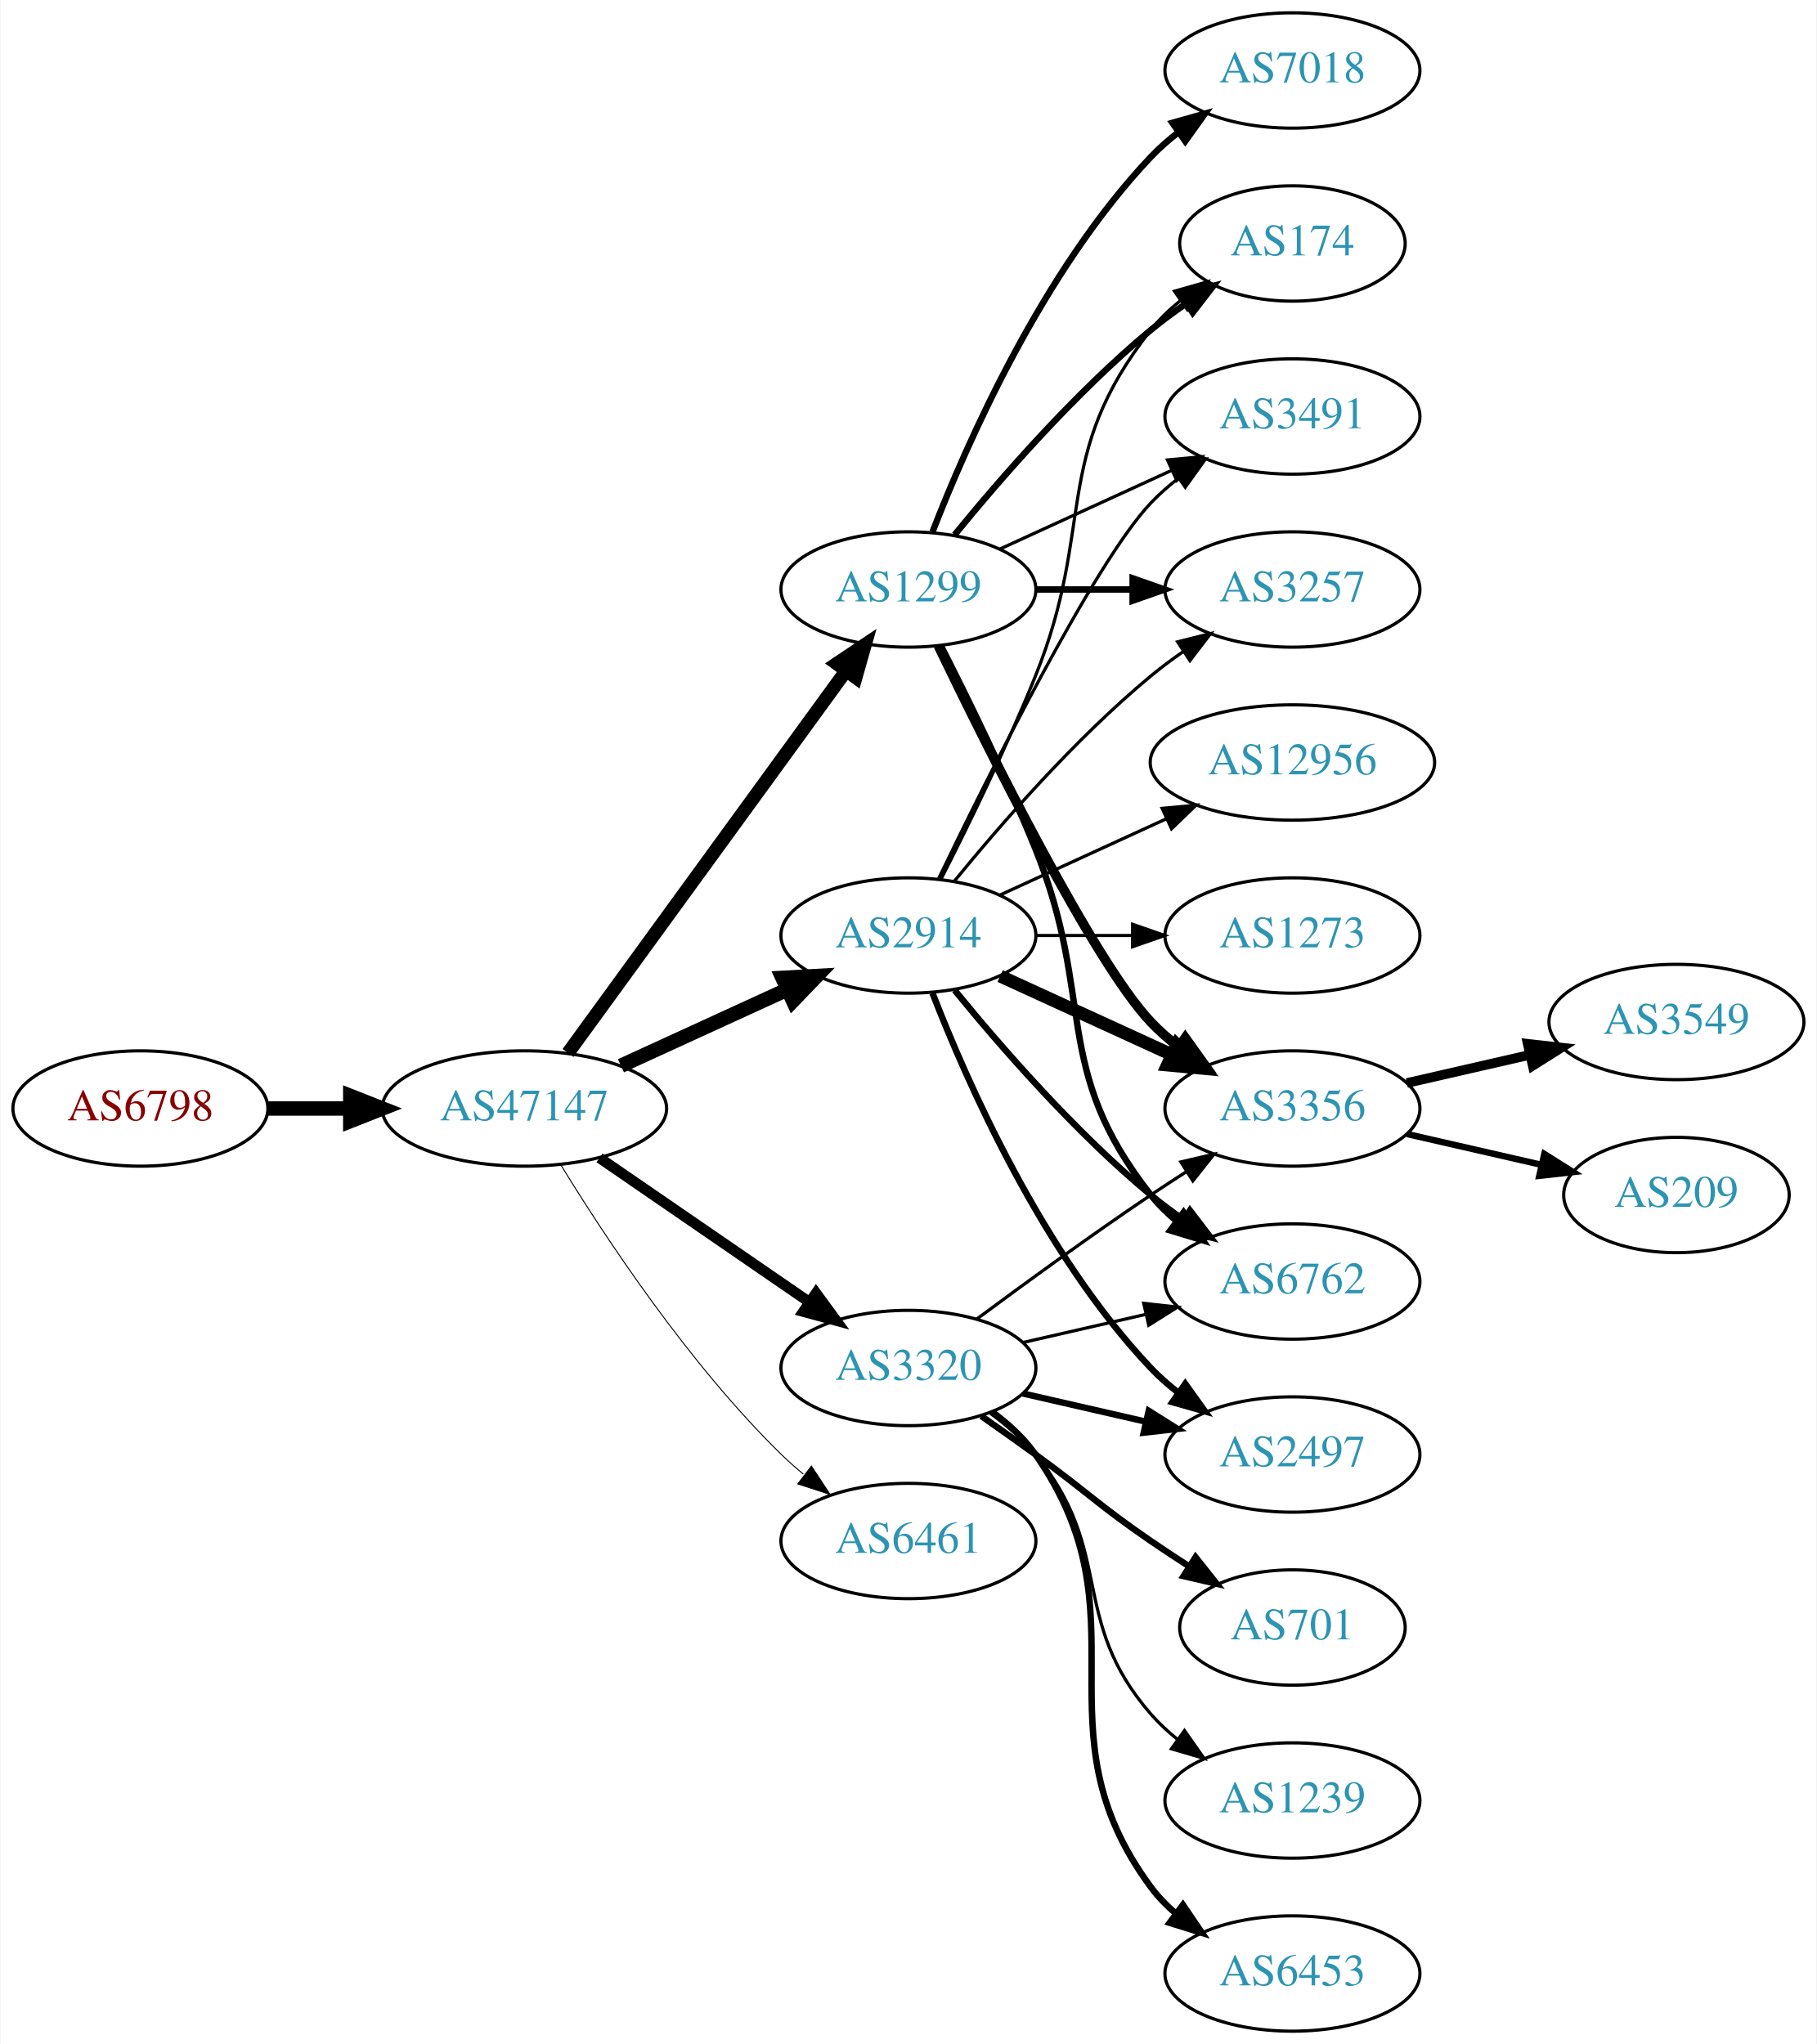
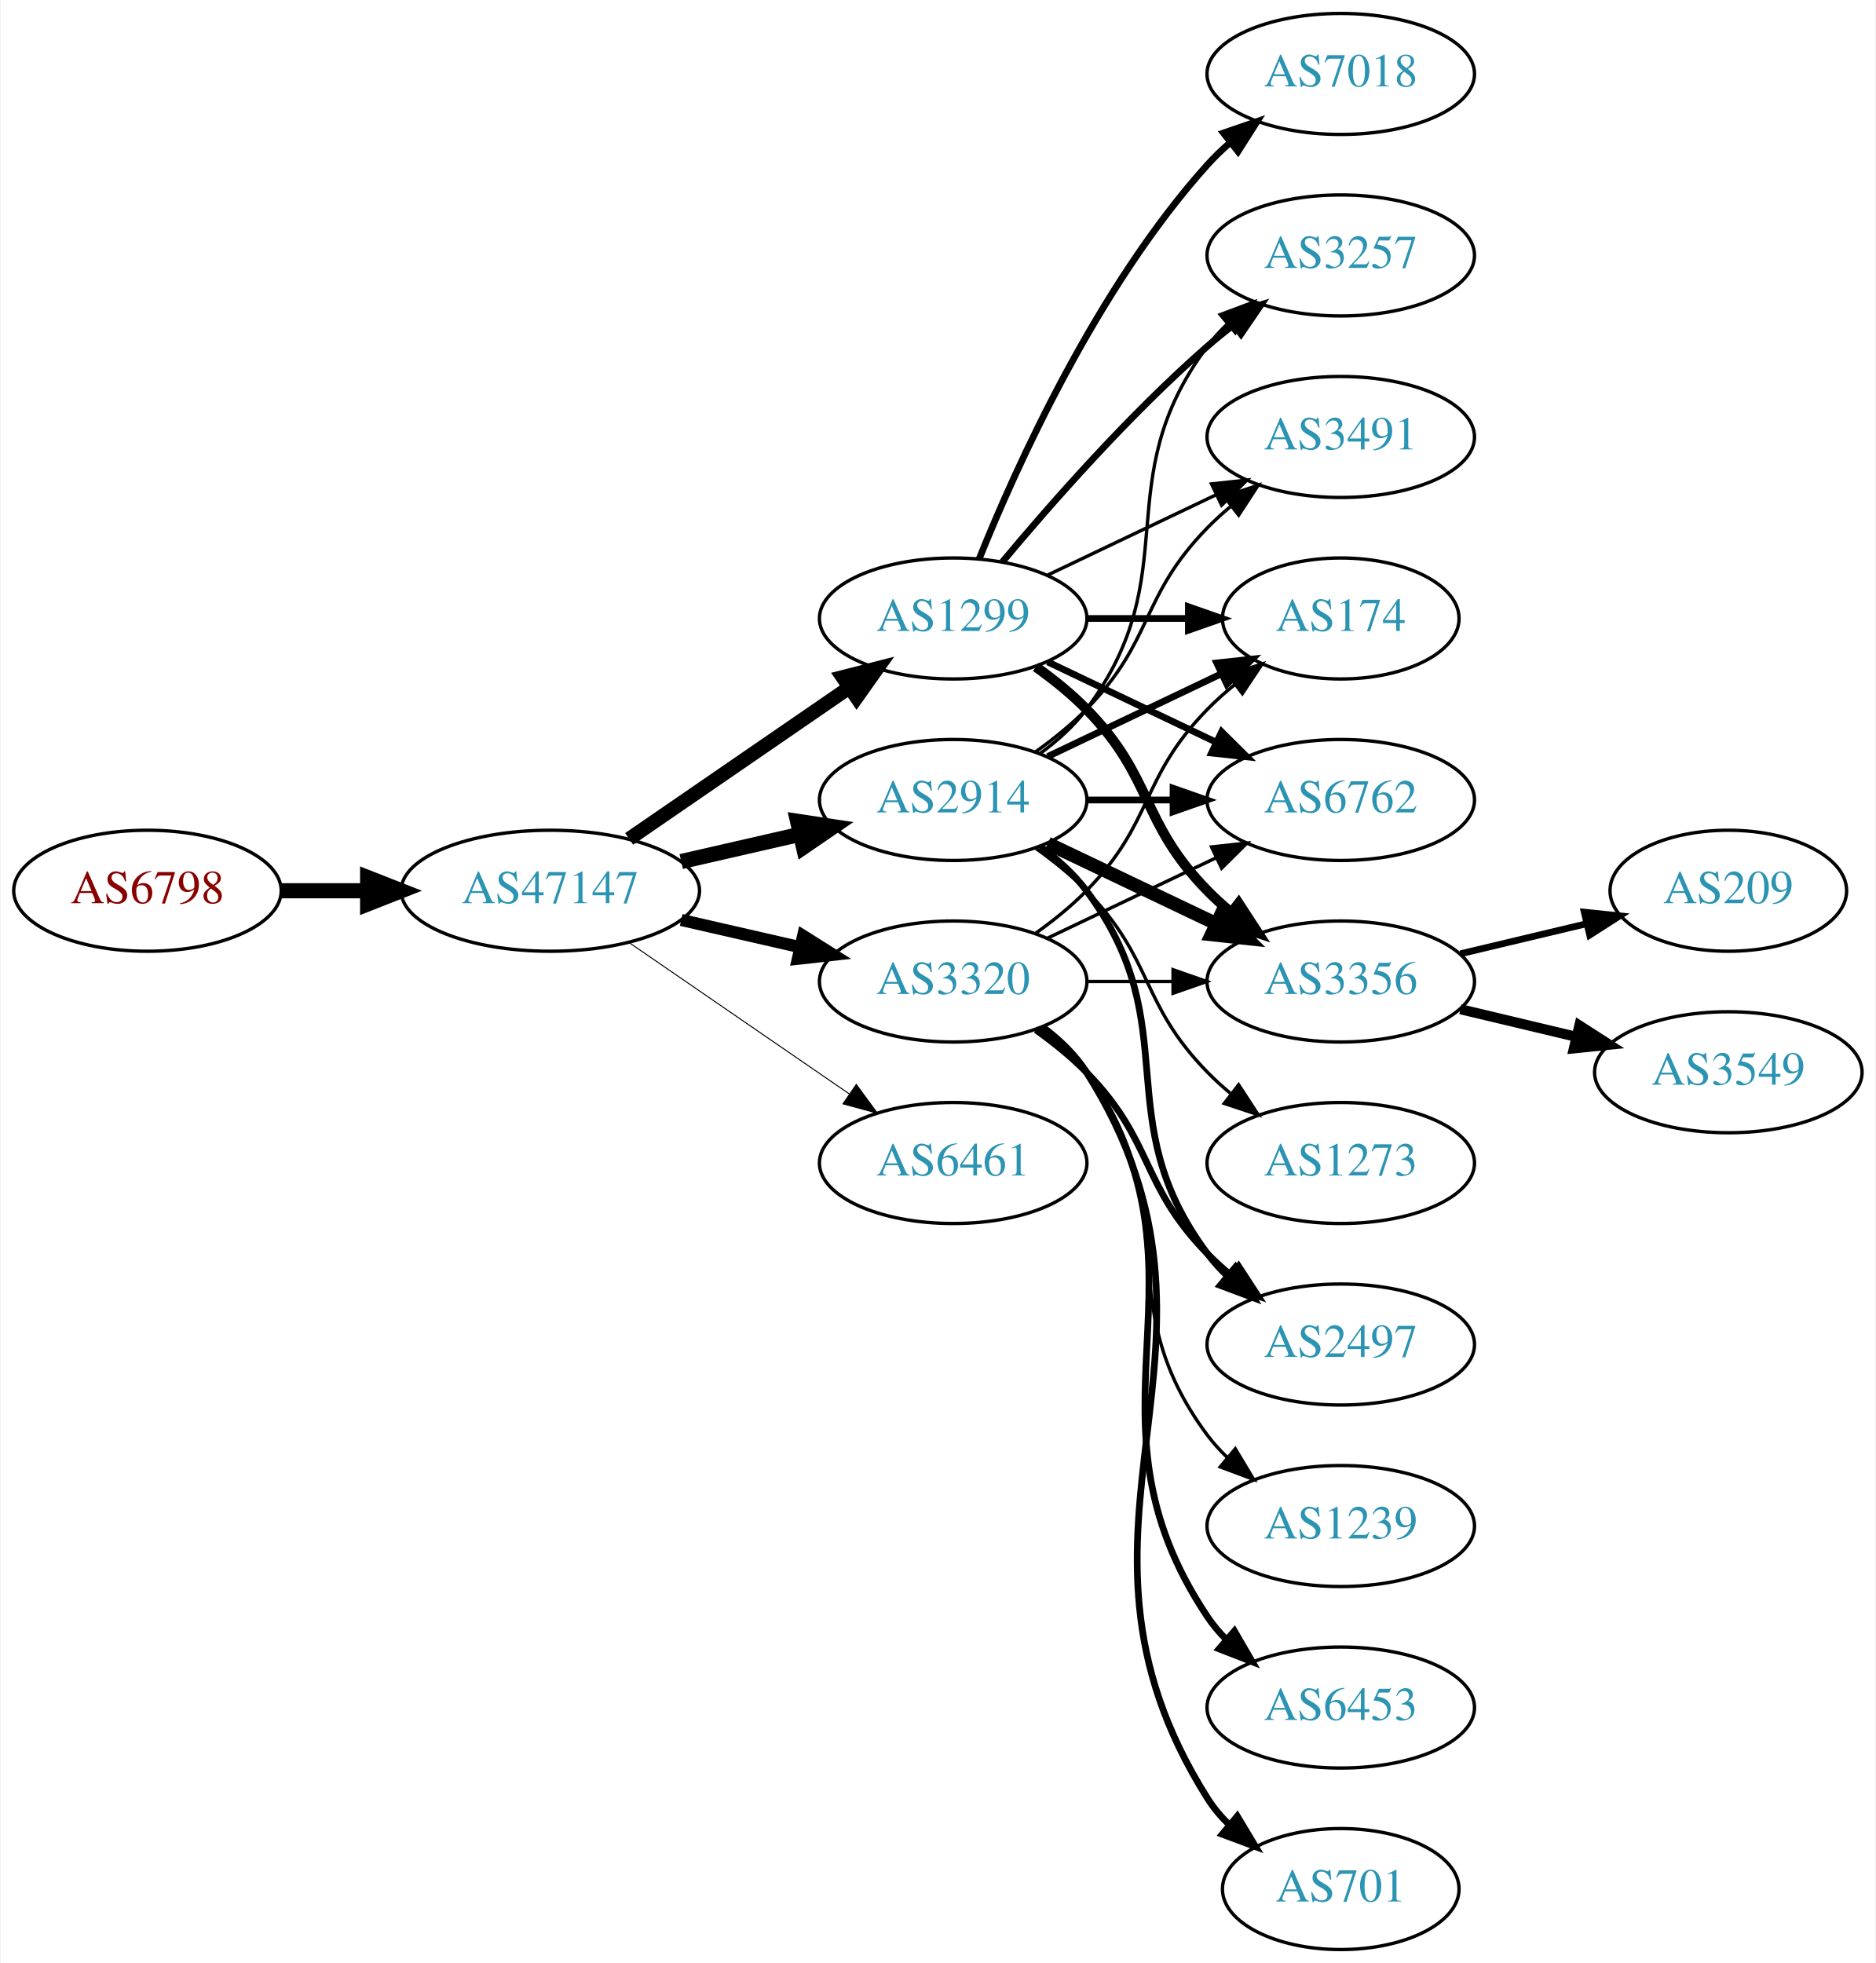
- <svg xmlns="http://www.w3.org/2000/svg" xmlns:xlink="http://www.w3.org/1999/xlink" width="567pt" height="638pt" viewBox="0.00 0.00 566.66 638.00">
-   <g id="graph0" class="graph" transform="scale(1 1) rotate(0) translate(4 634)">
-     <polygon fill="white" stroke="none" points="-4,4 -4,-634 562.663,-634 562.663,4 -4,4" />
+ <svg xmlns="http://www.w3.org/2000/svg" xmlns:xlink="http://www.w3.org/1999/xlink" width="558pt" height="584pt" viewBox="0.00 0.00 557.56 584.00">
+   <g id="graph0" class="graph" transform="scale(1 1) rotate(0) translate(4 580)">
+     <polygon fill="white" stroke="none" points="-4,4 -4,-580 553.564,-580 553.564,4 -4,4" />
    <g id="node1" class="node">
      <g id="a_node1">
        <a xlink:href="/asn/6798" xlink:title="AS6798 ~ Net4You Internet GmbH [AT]">
-           <ellipse fill="#ffffff" stroke="black" cx="39.647" cy="-288" rx="39.794" ry="18" />
-           <text text-anchor="middle" x="39.647" y="-284.3" font-family="Times,serif" font-size="14.00" fill="#880000">AS6798</text>
+           <ellipse fill="#ffffff" stroke="black" cx="39.647" cy="-315" rx="39.794" ry="18" />
+           <text text-anchor="middle" x="39.647" y="-311.3" font-family="Times,serif" font-size="14.00" fill="#880000">AS6798</text>
        </a>
      </g>
    </g>
    <g id="node2" class="node">
      <g id="a_node2">
        <a xlink:href="/asn/47147" xlink:title="AS47147 ~ ANEXIA Internetdienstleistungs GmbH [AT]">
-           <ellipse fill="#ffffff" stroke="black" cx="159.489" cy="-288" rx="44.393" ry="18" />
-           <text text-anchor="middle" x="159.489" y="-284.3" font-family="Times,serif" font-size="14.00" fill="#2c94b3">AS47147</text>
+           <ellipse fill="#ffffff" stroke="black" cx="159.489" cy="-315" rx="44.393" ry="18" />
+           <text text-anchor="middle" x="159.489" y="-311.3" font-family="Times,serif" font-size="14.00" fill="#2c94b3">AS47147</text>
        </a>
      </g>
    </g>
    <g id="edge1" class="edge">
-       <path fill="none" stroke="black" stroke-width="4.5" d="M79.559,-288C87.662,-288 96.337,-288 104.863,-288" />
-       <polygon fill="black" stroke="black" stroke-width="4.5" points="105.141,-291.938 115.141,-288 105.141,-284.063 105.141,-291.938" />
+       <path fill="none" stroke="black" stroke-width="4.5" d="M79.559,-315C87.662,-315 96.337,-315 104.863,-315" />
+       <polygon fill="black" stroke="black" stroke-width="4.5" points="105.141,-318.938 115.141,-315 105.141,-311.063 105.141,-318.938" />
    </g>
    <g id="node3" class="node">
      <g id="a_node3">
+         <a xlink:href="/asn/1299" xlink:title="AS1299 ~ Telia Carrier [EU]">
+           <ellipse fill="#ffffff" stroke="black" cx="279.332" cy="-396" rx="39.794" ry="18" />
+           <text text-anchor="middle" x="279.332" y="-392.3" font-family="Times,serif" font-size="14.00" fill="#2c94b3">AS1299</text>
+         </a>
+       </g>
+     </g>
+     <g id="edge2" class="edge">
+       <path fill="none" stroke="black" stroke-width="4.2" d="M182.932,-330.426C201.513,-343.198 228.074,-361.455 248.453,-375.463" />
+       <polygon fill="black" stroke="black" stroke-width="4.2" points="246.445,-378.542 256.768,-381.178 250.609,-372.485 246.445,-378.542" />
+     </g>
+     <g id="node4" class="node">
+       <g id="a_node4">
        <a xlink:href="/asn/2914" xlink:title="AS2914 ~ NTT America, Inc. [US]">
          <ellipse fill="#ffffff" stroke="black" cx="279.332" cy="-342" rx="39.794" ry="18" />
          <text text-anchor="middle" x="279.332" y="-338.3" font-family="Times,serif" font-size="14.00" fill="#2c94b3">AS2914</text>
        </a>
      </g>
    </g>
-     <g id="edge2" class="edge">
-       <path fill="none" stroke="black" stroke-width="4.5" d="M189.619,-301.348C205.23,-308.502 224.628,-317.391 241.3,-325.03" />
-       <polygon fill="black" stroke="black" stroke-width="4.5" points="240.02,-328.775 250.752,-329.362 243.301,-321.616 240.02,-328.775" />
-     </g>
-     <g id="node4" class="node">
-       <g id="a_node4">
-         <a xlink:href="/asn/1299" xlink:title="AS1299 ~ Telia Carrier [EU]">
-           <ellipse fill="#ffffff" stroke="black" cx="279.332" cy="-450" rx="39.794" ry="18" />
-           <text text-anchor="middle" x="279.332" y="-446.3" font-family="Times,serif" font-size="14.00" fill="#2c94b3">AS1299</text>
-         </a>
-       </g>
-     </g>
    <g id="edge3" class="edge">
-       <path fill="none" stroke="black" stroke-width="4.2" d="M173.1,-305.337C193.921,-333.96 235.583,-391.233 259.772,-424.486" />
-       <polygon fill="black" stroke="black" stroke-width="4.2" points="256.957,-426.863 265.811,-432.788 262.9,-422.539 256.957,-426.863" />
+       <path fill="none" stroke="black" stroke-width="4.5" d="M198.424,-323.692C209.664,-326.267 222.077,-329.111 233.7,-331.774" />
+       <polygon fill="black" stroke="black" stroke-width="4.5" points="233.035,-335.661 243.662,-334.057 234.794,-327.985 233.035,-335.661" />
    </g>
    <g id="node5" class="node">
      <g id="a_node5">
-         <a xlink:href="/asn/6461" xlink:title="AS6461 ~ Zayo Bandwidth [US]">
-           <ellipse fill="#ffffff" stroke="black" cx="279.332" cy="-153" rx="39.794" ry="18" />
-           <text text-anchor="middle" x="279.332" y="-149.3" font-family="Times,serif" font-size="14.00" fill="#2c94b3">AS6461</text>
+         <a xlink:href="/asn/3320" xlink:title="AS3320 ~ DTAG [DE]">
+           <ellipse fill="#ffffff" stroke="black" cx="279.332" cy="-288" rx="39.794" ry="18" />
+           <text text-anchor="middle" x="279.332" y="-284.3" font-family="Times,serif" font-size="14.00" fill="#2c94b3">AS3320</text>
        </a>
      </g>
    </g>
    <g id="edge4" class="edge">
-       <path fill="none" stroke="black" stroke-width="0.3" d="M170.755,-270.56C184.563,-248.009 210.752,-208.278 239.685,-180 241.825,-177.908 244.142,-175.863 246.542,-173.894" />
-       <polygon fill="black" stroke="black" stroke-width="0.3" points="249.053,-176.382 254.884,-167.536 244.809,-170.815 249.053,-176.382" />
+       <path fill="none" stroke="black" stroke-width="3.6" d="M198.424,-306.308C209.664,-303.733 222.077,-300.889 233.7,-298.226" />
+       <polygon fill="black" stroke="black" stroke-width="3.6" points="234.696,-301.588 243.662,-295.943 233.133,-294.765 234.696,-301.588" />
    </g>
    <g id="node6" class="node">
      <g id="a_node6">
-         <a xlink:href="/asn/3320" xlink:title="AS3320 ~ DTAG [DE]">
-           <ellipse fill="#ffffff" stroke="black" cx="279.332" cy="-207" rx="39.794" ry="18" />
-           <text text-anchor="middle" x="279.332" y="-203.3" font-family="Times,serif" font-size="14.00" fill="#2c94b3">AS3320</text>
+         <a xlink:href="/asn/6461" xlink:title="AS6461 ~ Zayo Bandwidth [US]">
+           <ellipse fill="#ffffff" stroke="black" cx="279.332" cy="-234" rx="39.794" ry="18" />
+           <text text-anchor="middle" x="279.332" y="-230.3" font-family="Times,serif" font-size="14.00" fill="#2c94b3">AS6461</text>
        </a>
      </g>
    </g>
    <g id="edge5" class="edge">
-       <path fill="none" stroke="black" stroke-width="3.3" d="M182.932,-272.574C201.513,-259.802 228.074,-241.545 248.453,-227.537" />
-       <polygon fill="black" stroke="black" stroke-width="3.3" points="250.509,-230.371 256.768,-221.822 246.544,-224.602 250.509,-230.371" />
+       <path fill="none" stroke="black" stroke-width="0.3" d="M182.932,-299.574C201.513,-286.802 228.074,-268.545 248.453,-254.537" />
+       <polygon fill="black" stroke="black" stroke-width="0.3" points="250.509,-257.371 256.768,-248.822 246.544,-251.602 250.509,-257.371" />
    </g>
    <g id="node7" class="node">
      <g id="a_node7">
-         <a xlink:href="/asn/2497" xlink:title="AS2497 ~ Internet Initiative Japan Inc. [JP]">
-           <ellipse fill="#ffffff" stroke="black" cx="399.174" cy="-180" rx="39.794" ry="18" />
-           <text text-anchor="middle" x="399.174" y="-176.3" font-family="Times,serif" font-size="14.00" fill="#2c94b3">AS2497</text>
+         <a xlink:href="/asn/7018" xlink:title="AS7018 ~ AT&amp;T Services, Inc. [US]">
+           <ellipse fill="#ffffff" stroke="black" cx="394.625" cy="-558" rx="39.794" ry="18" />
+           <text text-anchor="middle" x="394.625" y="-554.3" font-family="Times,serif" font-size="14.00" fill="#2c94b3">AS7018</text>
        </a>
      </g>
    </g>
    <g id="edge6" class="edge">
-       <path fill="none" stroke="black" stroke-width="2" d="M286.855,-324.006C297.605,-296.272 321.262,-242.571 354.978,-207 357.564,-204.272 360.481,-201.706 363.55,-199.323" />
-       <polygon fill="black" stroke="black" stroke-width="2" points="365.728,-202.07 371.898,-193.457 361.704,-196.342 365.728,-202.07" />
+       <path fill="none" stroke="black" stroke-width="2" d="M287.079,-413.787C298.13,-441.243 322.184,-494.578 354.978,-531 356.98,-533.224 359.199,-535.363 361.532,-537.397" />
+       <polygon fill="black" stroke="black" stroke-width="2" points="359.73,-540.433 369.751,-543.873 364.062,-534.935 359.73,-540.433" />
    </g>
    <g id="node8" class="node">
      <g id="a_node8">
-         <a xlink:href="/asn/3356" xlink:title="AS3356 ~ Level 3 Parent, LLC [US]">
-           <ellipse fill="#ffffff" stroke="black" cx="399.174" cy="-288" rx="39.794" ry="18" />
-           <text text-anchor="middle" x="399.174" y="-284.3" font-family="Times,serif" font-size="14.00" fill="#2c94b3">AS3356</text>
+         <a xlink:href="/asn/174" xlink:title="AS174 ~ Cogent Communications [US]">
+           <ellipse fill="#ffffff" stroke="black" cx="394.625" cy="-396" rx="35.194" ry="18" />
+           <text text-anchor="middle" x="394.625" y="-392.3" font-family="Times,serif" font-size="14.00" fill="#2c94b3">AS174</text>
        </a>
      </g>
    </g>
    <g id="edge7" class="edge">
-       <path fill="none" stroke="black" stroke-width="4" d="M307.96,-329.339C323.917,-322.027 344.188,-312.739 361.471,-304.819" />
-       <polygon fill="black" stroke="black" stroke-width="4" points="363.085,-307.929 370.718,-300.581 360.169,-301.565 363.085,-307.929" />
+       <path fill="none" stroke="black" stroke-width="2" d="M319.004,-396C328.709,-396 339.2,-396 349.163,-396" />
+       <polygon fill="black" stroke="black" stroke-width="2" points="349.299,-399.5 359.299,-396 349.299,-392.5 349.299,-399.5" />
    </g>
    <g id="node9" class="node">
      <g id="a_node9">
-         <a xlink:href="/asn/174" xlink:title="AS174 ~ Cogent Communications [US]">
-           <ellipse fill="#ffffff" stroke="black" cx="399.174" cy="-558" rx="35.194" ry="18" />
-           <text text-anchor="middle" x="399.174" y="-554.3" font-family="Times,serif" font-size="14.00" fill="#2c94b3">AS174</text>
+         <a xlink:href="/asn/6762" xlink:title="AS6762 ~ TELECOM ITALIA SPARKLE S.p.A. [IT]">
+           <ellipse fill="#ffffff" stroke="black" cx="394.625" cy="-342" rx="39.794" ry="18" />
+           <text text-anchor="middle" x="394.625" y="-338.3" font-family="Times,serif" font-size="14.00" fill="#2c94b3">AS6762</text>
        </a>
      </g>
    </g>
    <g id="edge8" class="edge">
-       <path fill="none" stroke="black" d="M289.412,-359.417C297.681,-375.634 309.942,-400.603 318.978,-423 337.908,-469.922 323.679,-491.246 354.978,-531 357.625,-534.361 360.813,-537.417 364.245,-540.161" />
-       <polygon fill="black" stroke="black" points="362.358,-543.113 372.552,-546 366.383,-537.386 362.358,-543.113" />
+       <path fill="none" stroke="black" stroke-width="2" d="M307.468,-383.066C322.462,-375.919 341.283,-366.948 357.506,-359.215" />
+       <polygon fill="black" stroke="black" stroke-width="2" points="359.188,-362.291 366.71,-354.829 356.177,-355.972 359.188,-362.291" />
    </g>
    <g id="node10" class="node">
      <g id="a_node10">
-         <a xlink:href="/asn/6762" xlink:title="AS6762 ~ TELECOM ITALIA SPARKLE S.p.A. [IT]">
-           <ellipse fill="#ffffff" stroke="black" cx="399.174" cy="-234" rx="39.794" ry="18" />
-           <text text-anchor="middle" x="399.174" y="-230.3" font-family="Times,serif" font-size="14.00" fill="#2c94b3">AS6762</text>
+         <a xlink:href="/asn/3356" xlink:title="AS3356 ~ Level 3 Parent, LLC [US]">
+           <ellipse fill="#ffffff" stroke="black" cx="394.625" cy="-288" rx="39.794" ry="18" />
+           <text text-anchor="middle" x="394.625" y="-284.3" font-family="Times,serif" font-size="14.00" fill="#2c94b3">AS3356</text>
        </a>
      </g>
    </g>
    <g id="edge9" class="edge">
-       <path fill="none" stroke="black" stroke-width="2" d="M293.751,-324.935C307.865,-307.625 331.28,-280.655 354.978,-261 358.194,-258.332 361.695,-255.73 365.265,-253.259" />
-       <polygon fill="black" stroke="black" stroke-width="2" points="367.189,-256.183 373.622,-247.764 363.343,-250.334 367.189,-256.183" />
+       <path fill="none" stroke="black" stroke-width="3" d="M303.926,-381.611C309.182,-377.852 314.513,-373.563 318.978,-369 339.151,-348.383 334.806,-335.617 354.978,-315 357.071,-312.861 359.354,-310.782 361.731,-308.79" />
+       <polygon fill="black" stroke="black" stroke-width="3" points="364.249,-311.268 370.031,-302.389 359.974,-305.725 364.249,-311.268" />
    </g>
    <g id="node11" class="node">
      <g id="a_node11">
-         <a xlink:href="/asn/3491" xlink:title="AS3491 ~ PCCW Global, Inc. [US]">
-           <ellipse fill="#ffffff" stroke="black" cx="399.174" cy="-504" rx="39.794" ry="18" />
-           <text text-anchor="middle" x="399.174" y="-500.3" font-family="Times,serif" font-size="14.00" fill="#2c94b3">AS3491</text>
+         <a xlink:href="/asn/3257" xlink:title="AS3257 ~ GTT [DE]">
+           <ellipse fill="#ffffff" stroke="black" cx="394.625" cy="-504" rx="39.794" ry="18" />
+           <text text-anchor="middle" x="394.625" y="-500.3" font-family="Times,serif" font-size="14.00" fill="#2c94b3">AS3257</text>
        </a>
      </g>
    </g>
    <g id="edge10" class="edge">
-       <path fill="none" stroke="black" d="M288.679,-359.595C304.146,-391.732 337.291,-458.34 354.978,-477 357.564,-479.728 360.481,-482.294 363.55,-484.677" />
-       <polygon fill="black" stroke="black" points="361.704,-487.658 371.898,-490.543 365.728,-481.93 361.704,-487.658" />
+       <path fill="none" stroke="black" stroke-width="2" d="M293.962,-412.817C308.244,-429.929 331.791,-456.745 354.978,-477 357.444,-479.154 360.082,-481.294 362.78,-483.372" />
+       <polygon fill="black" stroke="black" stroke-width="2" points="360.805,-486.264 370.934,-489.37 364.953,-480.625 360.805,-486.264" />
    </g>
    <g id="node12" class="node">
      <g id="a_node12">
-         <a xlink:href="/asn/12956" xlink:title="AS12956 ~ TELXIUS [ES]">
-           <ellipse fill="#ffffff" stroke="black" cx="399.174" cy="-396" rx="44.393" ry="18" />
-           <text text-anchor="middle" x="399.174" y="-392.3" font-family="Times,serif" font-size="14.00" fill="#2c94b3">AS12956</text>
+         <a xlink:href="/asn/3491" xlink:title="AS3491 ~ PCCW Global, Inc. [US]">
+           <ellipse fill="#ffffff" stroke="black" cx="394.625" cy="-450" rx="39.794" ry="18" />
+           <text text-anchor="middle" x="394.625" y="-446.3" font-family="Times,serif" font-size="14.00" fill="#2c94b3">AS3491</text>
        </a>
      </g>
    </g>
    <g id="edge11" class="edge">
-       <path fill="none" stroke="black" d="M307.96,-354.661C323.458,-361.762 343.025,-370.728 359.971,-378.494" />
-       <polygon fill="black" stroke="black" points="358.525,-381.681 369.074,-382.665 361.441,-375.317 358.525,-381.681" />
+       <path fill="none" stroke="black" d="M307.468,-408.934C322.462,-416.081 341.283,-425.052 357.506,-432.785" />
+       <polygon fill="black" stroke="black" points="356.177,-436.028 366.71,-437.171 359.188,-429.709 356.177,-436.028" />
+     </g>
+     <g id="edge12" class="edge">
+       <path fill="none" stroke="black" stroke-width="2" d="M307.468,-354.934C322.9,-362.29 342.385,-371.577 358.92,-379.459" />
+       <polygon fill="black" stroke="black" stroke-width="2" points="357.729,-382.768 368.262,-383.911 360.741,-376.449 357.729,-382.768" />
+     </g>
+     <g id="edge16" class="edge">
+       <path fill="none" stroke="black" stroke-width="2" d="M319.004,-342C327.207,-342 335.971,-342 344.503,-342" />
+       <polygon fill="black" stroke="black" stroke-width="2" points="344.742,-345.5 354.742,-342 344.742,-338.5 344.742,-345.5" />
+     </g>
+     <g id="edge15" class="edge">
+       <path fill="none" stroke="black" stroke-width="4" d="M307.468,-329.066C322.462,-321.919 341.283,-312.948 357.506,-305.215" />
+       <polygon fill="black" stroke="black" stroke-width="4" points="359.188,-308.291 366.71,-300.829 356.177,-301.972 359.188,-308.291" />
+     </g>
+     <g id="edge18" class="edge">
+       <path fill="none" stroke="black" d="M305.262,-355.882C310.338,-359.611 315.256,-364.016 318.978,-369 349.249,-409.542 324.707,-436.458 354.978,-477 356.723,-479.336 358.73,-481.545 360.893,-483.617" />
+       <polygon fill="black" stroke="black" points="358.771,-486.405 368.694,-490.118 363.253,-481.027 358.771,-486.405" />
+     </g>
+     <g id="edge14" class="edge">
+       <path fill="none" stroke="black" d="M303.926,-356.389C309.182,-360.148 314.513,-364.437 318.978,-369 339.151,-389.617 334.806,-402.383 354.978,-423 357.071,-425.139 359.354,-427.218 361.731,-429.21" />
+       <polygon fill="black" stroke="black" points="359.974,-432.275 370.031,-435.611 364.249,-426.732 359.974,-432.275" />
    </g>
    <g id="node13" class="node">
      <g id="a_node13">
-         <a xlink:href="/asn/1273" xlink:title="AS1273 ~ Vodafone Group PLC [EU]">
-           <ellipse fill="#ffffff" stroke="black" cx="399.174" cy="-342" rx="39.794" ry="18" />
-           <text text-anchor="middle" x="399.174" y="-338.3" font-family="Times,serif" font-size="14.00" fill="#2c94b3">AS1273</text>
-         </a>
-       </g>
-     </g>
-     <g id="edge12" class="edge">
-       <path fill="none" stroke="black" d="M319.244,-342C328.798,-342 339.147,-342 349.11,-342" />
-       <polygon fill="black" stroke="black" points="349.302,-345.5 359.302,-342 349.302,-338.5 349.302,-345.5" />
+         <a xlink:href="/asn/2497" xlink:title="AS2497 ~ Internet Initiative Japan Inc. [JP]">
+           <ellipse fill="#ffffff" stroke="black" cx="394.625" cy="-180" rx="39.794" ry="18" />
+           <text text-anchor="middle" x="394.625" y="-176.3" font-family="Times,serif" font-size="14.00" fill="#2c94b3">AS2497</text>
+         </a>
+       </g>
+     </g>
+     <g id="edge13" class="edge">
+       <path fill="none" stroke="black" stroke-width="2" d="M305.262,-328.118C310.338,-324.389 315.256,-319.984 318.978,-315 349.249,-274.458 324.707,-247.542 354.978,-207 356.723,-204.664 358.73,-202.455 360.893,-200.383" />
+       <polygon fill="black" stroke="black" stroke-width="2" points="363.253,-202.973 368.694,-193.882 358.771,-197.595 363.253,-202.973" />
    </g>
    <g id="node14" class="node">
      <g id="a_node14">
-         <a xlink:href="/asn/3257" xlink:title="AS3257 ~ GTT [DE]">
-           <ellipse fill="#ffffff" stroke="black" cx="399.174" cy="-450" rx="39.794" ry="18" />
-           <text text-anchor="middle" x="399.174" y="-446.3" font-family="Times,serif" font-size="14.00" fill="#2c94b3">AS3257</text>
-         </a>
-       </g>
-     </g>
-     <g id="edge13" class="edge">
-       <path fill="none" stroke="black" d="M293.751,-359.065C307.865,-376.375 331.28,-403.345 354.978,-423 358.194,-425.668 361.695,-428.27 365.265,-430.741" />
-       <polygon fill="black" stroke="black" points="363.343,-433.666 373.622,-436.236 367.189,-427.817 363.343,-433.666" />
-     </g>
-     <g id="edge14" class="edge">
-       <path fill="none" stroke="black" stroke-width="3" d="M288.679,-432.405C304.146,-400.268 337.291,-333.66 354.978,-315 357.564,-312.272 360.481,-309.706 363.55,-307.323" />
-       <polygon fill="black" stroke="black" stroke-width="3" points="365.728,-310.07 371.898,-301.457 361.704,-304.342 365.728,-310.07" />
+         <a xlink:href="/asn/1273" xlink:title="AS1273 ~ Vodafone Group PLC [EU]">
+           <ellipse fill="#ffffff" stroke="black" cx="394.625" cy="-234" rx="39.794" ry="18" />
+           <text text-anchor="middle" x="394.625" y="-230.3" font-family="Times,serif" font-size="14.00" fill="#2c94b3">AS1273</text>
+         </a>
+       </g>
    </g>
    <g id="edge17" class="edge">
-       <path fill="none" stroke="black" stroke-width="2" d="M293.751,-467.065C307.865,-484.375 331.28,-511.345 354.978,-531 358.441,-533.872 362.234,-536.669 366.088,-539.308" />
-       <polygon fill="black" stroke="black" stroke-width="2" points="364.231,-542.275 374.521,-544.797 368.05,-536.408 364.231,-542.275" />
-     </g>
-     <g id="edge18" class="edge">
-       <path fill="none" stroke="black" stroke-width="2" d="M289.412,-432.583C297.681,-416.366 309.942,-391.397 318.978,-369 337.908,-322.078 323.679,-300.754 354.978,-261 357.303,-258.047 360.047,-255.33 363.006,-252.853" />
-       <polygon fill="black" stroke="black" stroke-width="2" points="365.199,-255.585 371.203,-246.855 361.065,-249.936 365.199,-255.585" />
-     </g>
-     <g id="edge19" class="edge">
-       <path fill="none" stroke="black" d="M307.96,-462.661C323.917,-469.973 344.188,-479.261 361.471,-487.181" />
-       <polygon fill="black" stroke="black" points="360.169,-490.435 370.718,-491.419 363.085,-484.071 360.169,-490.435" />
-     </g>
-     <g id="edge15" class="edge">
-       <path fill="none" stroke="black" stroke-width="2" d="M319.244,-450C328.798,-450 339.147,-450 349.11,-450" />
-       <polygon fill="black" stroke="black" stroke-width="2" points="349.302,-453.5 359.302,-450 349.302,-446.5 349.302,-453.5" />
+       <path fill="none" stroke="black" d="M303.926,-327.611C309.182,-323.852 314.513,-319.563 318.978,-315 339.151,-294.383 334.806,-281.617 354.978,-261 357.071,-258.861 359.354,-256.782 361.731,-254.79" />
+       <polygon fill="black" stroke="black" points="364.249,-257.268 370.031,-248.389 359.974,-251.725 364.249,-257.268" />
+     </g>
+     <g id="edge23" class="edge">
+       <path fill="none" stroke="black" d="M303.926,-302.389C309.182,-306.148 314.513,-310.437 318.978,-315 339.151,-335.617 334.806,-348.383 354.978,-369 357.457,-371.534 360.204,-373.983 363.056,-376.304" />
+       <polygon fill="black" stroke="black" points="361.148,-379.248 371.242,-382.468 365.359,-373.657 361.148,-379.248" />
+     </g>
+     <g id="edge24" class="edge">
+       <path fill="none" stroke="black" d="M307.468,-300.934C322.462,-308.081 341.283,-317.052 357.506,-324.785" />
+       <polygon fill="black" stroke="black" points="356.177,-328.028 366.71,-329.171 359.188,-321.709 356.177,-328.028" />
+     </g>
+     <g id="edge25" class="edge">
+       <path fill="none" stroke="black" d="M319.004,-288C327.207,-288 335.971,-288 344.503,-288" />
+       <polygon fill="black" stroke="black" points="344.742,-291.5 354.742,-288 344.742,-284.5 344.742,-291.5" />
+     </g>
+     <g id="edge22" class="edge">
+       <path fill="none" stroke="black" stroke-width="2" d="M303.926,-273.611C309.182,-269.852 314.513,-265.563 318.978,-261 339.151,-240.383 334.806,-227.617 354.978,-207 357.071,-204.861 359.354,-202.782 361.731,-200.79" />
+       <polygon fill="black" stroke="black" stroke-width="2" points="364.249,-203.268 370.031,-194.389 359.974,-197.725 364.249,-203.268" />
    </g>
    <g id="node15" class="node">
      <g id="a_node15">
-         <a xlink:href="/asn/7018" xlink:title="AS7018 ~ AT&amp;T Services, Inc. [US]">
-           <ellipse fill="#ffffff" stroke="black" cx="399.174" cy="-612" rx="39.794" ry="18" />
-           <text text-anchor="middle" x="399.174" y="-608.3" font-family="Times,serif" font-size="14.00" fill="#2c94b3">AS7018</text>
-         </a>
-       </g>
-     </g>
-     <g id="edge16" class="edge">
-       <path fill="none" stroke="black" stroke-width="2" d="M286.855,-467.994C297.605,-495.728 321.262,-549.429 354.978,-585 357.564,-587.728 360.481,-590.294 363.55,-592.677" />
-       <polygon fill="black" stroke="black" stroke-width="2" points="361.704,-595.658 371.898,-598.543 365.728,-589.93 361.704,-595.658" />
-     </g>
-     <g id="edge22" class="edge">
-       <path fill="none" stroke="black" stroke-width="2" d="M315.051,-199.045C327.051,-196.296 340.672,-193.175 353.364,-190.267" />
-       <polygon fill="black" stroke="black" stroke-width="2" points="354.33,-193.636 363.296,-187.991 352.767,-186.813 354.33,-193.636" />
-     </g>
-     <g id="edge26" class="edge">
-       <path fill="none" stroke="black" d="M300.662,-222.277C315.524,-233.304 336.269,-248.407 354.978,-261 358.527,-263.389 362.277,-265.839 366.026,-268.242" />
-       <polygon fill="black" stroke="black" points="364.352,-271.325 374.674,-273.712 368.094,-265.409 364.352,-271.325" />
-     </g>
-     <g id="edge27" class="edge">
-       <path fill="none" stroke="black" d="M315.051,-214.955C327.051,-217.704 340.672,-220.825 353.364,-223.733" />
-       <polygon fill="black" stroke="black" points="352.767,-227.187 363.296,-226.009 354.33,-220.364 352.767,-227.187" />
+         <a xlink:href="/asn/701" xlink:title="AS701 ~ UUNET [US]">
+           <ellipse fill="#ffffff" stroke="black" cx="394.625" cy="-18" rx="35.194" ry="18" />
+           <text text-anchor="middle" x="394.625" y="-14.3" font-family="Times,serif" font-size="14.00" fill="#2c94b3">AS701</text>
+         </a>
+       </g>
+     </g>
+     <g id="edge19" class="edge">
+       <path fill="none" stroke="black" stroke-width="2" d="M305.858,-274.528C310.903,-270.777 315.658,-266.26 318.978,-261 370.928,-178.7 303.028,-127.3 354.978,-45 356.769,-42.162 358.978,-39.541 361.425,-37.14" />
+       <polygon fill="black" stroke="black" stroke-width="2" points="363.843,-39.681 369.298,-30.598 359.37,-34.297 363.843,-39.681" />
+     </g>
+     <g id="node16" class="node">
+       <g id="a_node16">
+         <a xlink:href="/asn/1239" xlink:title="AS1239 ~ Sprint [US]">
+           <ellipse fill="#ffffff" stroke="black" cx="394.625" cy="-126" rx="39.794" ry="18" />
+           <text text-anchor="middle" x="394.625" y="-122.3" font-family="Times,serif" font-size="14.00" fill="#2c94b3">AS1239</text>
+         </a>
+       </g>
+     </g>
+     <g id="edge20" class="edge">
+       <path fill="none" stroke="black" d="M305.262,-274.118C310.338,-270.389 315.256,-265.984 318.978,-261 349.249,-220.458 324.707,-193.542 354.978,-153 356.723,-150.664 358.73,-148.455 360.893,-146.383" />
+       <polygon fill="black" stroke="black" points="363.253,-148.973 368.694,-139.882 358.771,-143.595 363.253,-148.973" />
+     </g>
+     <g id="node17" class="node">
+       <g id="a_node17">
+         <a xlink:href="/asn/6453" xlink:title="AS6453 ~ TATA COMMUNICATIONS (AMERICA) INC [US]">
+           <ellipse fill="#ffffff" stroke="black" cx="394.625" cy="-72" rx="39.794" ry="18" />
+           <text text-anchor="middle" x="394.625" y="-68.3" font-family="Times,serif" font-size="14.00" fill="#2c94b3">AS6453</text>
+         </a>
+       </g>
+     </g>
+     <g id="edge21" class="edge">
+       <path fill="none" stroke="black" stroke-width="2" d="M305.651,-274.393C310.707,-270.649 315.518,-266.169 318.978,-261 360.003,-199.706 313.954,-160.294 354.978,-99 356.6,-96.577 358.519,-94.305 360.621,-92.19" />
+       <polygon fill="black" stroke="black" stroke-width="2" points="362.988,-94.771 368.306,-85.607 358.434,-89.454 362.988,-94.771" />
    </g>
    <g id="node18" class="node">
      <g id="a_node18">
-         <a xlink:href="/asn/701" xlink:title="AS701 ~ UUNET [US]">
-           <ellipse fill="#ffffff" stroke="black" cx="399.174" cy="-126" rx="35.194" ry="18" />
-           <text text-anchor="middle" x="399.174" y="-122.3" font-family="Times,serif" font-size="14.00" fill="#2c94b3">AS701</text>
-         </a>
-       </g>
-     </g>
-     <g id="edge23" class="edge">
-       <path fill="none" stroke="black" stroke-width="2" d="M302.089,-191.991C307.623,-188.121 313.542,-183.936 318.978,-180 335.178,-168.271 338.483,-164.311 354.978,-153 358.773,-150.398 362.81,-147.738 366.833,-145.151" />
-       <polygon fill="black" stroke="black" stroke-width="2" points="368.94,-147.96 375.521,-139.657 365.199,-142.044 368.94,-147.96" />
+         <a xlink:href="/asn/209" xlink:title="AS209 ~ CenturyLink Communications, LLC [US]">
+           <ellipse fill="#ffffff" stroke="black" cx="509.918" cy="-315" rx="35.194" ry="18" />
+           <text text-anchor="middle" x="509.918" y="-311.3" font-family="Times,serif" font-size="14.00" fill="#2c94b3">AS209</text>
+         </a>
+       </g>
+     </g>
+     <g id="edge26" class="edge">
+       <path fill="none" stroke="black" stroke-width="2" d="M430.232,-296.248C442.026,-299.058 455.331,-302.229 467.599,-305.153" />
+       <polygon fill="black" stroke="black" stroke-width="2" points="467.065,-308.624 477.604,-307.537 468.687,-301.814 467.065,-308.624" />
    </g>
    <g id="node19" class="node">
      <g id="a_node19">
-         <a xlink:href="/asn/1239" xlink:title="AS1239 ~ Sprint [US]">
-           <ellipse fill="#ffffff" stroke="black" cx="399.174" cy="-72" rx="39.794" ry="18" />
-           <text text-anchor="middle" x="399.174" y="-68.3" font-family="Times,serif" font-size="14.00" fill="#2c94b3">AS1239</text>
-         </a>
-       </g>
-     </g>
-     <g id="edge24" class="edge">
-       <path fill="none" stroke="black" d="M304.912,-192.844C310.007,-189.128 315.02,-184.799 318.978,-180 344.043,-149.606 329.144,-128.742 354.978,-99 357.443,-96.162 360.28,-93.523 363.297,-91.094" />
-       <polygon fill="black" stroke="black" points="365.484,-93.833 371.575,-85.164 361.408,-88.142 365.484,-93.833" />
-     </g>
-     <g id="node20" class="node">
-       <g id="a_node20">
-         <a xlink:href="/asn/6453" xlink:title="AS6453 ~ TATA COMMUNICATIONS (AMERICA) INC [US]">
-           <ellipse fill="#ffffff" stroke="black" cx="399.174" cy="-18" rx="39.794" ry="18" />
-           <text text-anchor="middle" x="399.174" y="-14.3" font-family="Times,serif" font-size="14.00" fill="#2c94b3">AS6453</text>
-         </a>
-       </g>
-     </g>
-     <g id="edge25" class="edge">
-       <path fill="none" stroke="black" stroke-width="2" d="M305.491,-193.284C310.555,-189.545 315.411,-185.096 318.978,-180 354.592,-129.131 318.075,-94.941 354.978,-45 357.212,-41.977 359.894,-39.214 362.815,-36.707" />
-       <polygon fill="black" stroke="black" stroke-width="2" points="365.01,-39.437 370.959,-30.669 360.841,-33.814 365.01,-39.437" />
-     </g>
-     <g id="node16" class="node">
-       <g id="a_node16">
        <a xlink:href="/asn/3549" xlink:title="AS3549 ~ Level 3 Parent, LLC [US]">
-           <ellipse fill="#ffffff" stroke="black" cx="519.017" cy="-315" rx="39.794" ry="18" />
-           <text text-anchor="middle" x="519.017" y="-311.3" font-family="Times,serif" font-size="14.00" fill="#2c94b3">AS3549</text>
-         </a>
-       </g>
-     </g>
-     <g id="edge20" class="edge">
-       <path fill="none" stroke="black" stroke-width="3" d="M434.893,-295.955C446.893,-298.704 460.514,-301.825 473.207,-304.733" />
-       <polygon fill="black" stroke="black" stroke-width="3" points="472.609,-308.187 483.138,-307.009 474.173,-301.364 472.609,-308.187" />
-     </g>
-     <g id="node17" class="node">
-       <g id="a_node17">
-         <a xlink:href="/asn/209" xlink:title="AS209 ~ CenturyLink Communications, LLC [US]">
-           <ellipse fill="#ffffff" stroke="black" cx="519.017" cy="-261" rx="35.194" ry="18" />
-           <text text-anchor="middle" x="519.017" y="-257.3" font-family="Times,serif" font-size="14.00" fill="#2c94b3">AS209</text>
-         </a>
-       </g>
-     </g>
-     <g id="edge21" class="edge">
-       <path fill="none" stroke="black" stroke-width="2" d="M434.893,-280.045C447.986,-277.045 463.008,-273.604 476.649,-270.478" />
-       <polygon fill="black" stroke="black" stroke-width="2" points="477.79,-273.807 486.756,-268.162 476.227,-266.984 477.79,-273.807" />
+           <ellipse fill="#ffffff" stroke="black" cx="509.918" cy="-261" rx="39.794" ry="18" />
+           <text text-anchor="middle" x="509.918" y="-257.3" font-family="Times,serif" font-size="14.00" fill="#2c94b3">AS3549</text>
+         </a>
+       </g>
+     </g>
+     <g id="edge27" class="edge">
+       <path fill="none" stroke="black" stroke-width="3" d="M430.232,-279.752C441.103,-277.162 453.257,-274.265 464.7,-271.538" />
+       <polygon fill="black" stroke="black" stroke-width="3" points="465.606,-274.92 474.522,-269.197 463.983,-268.111 465.606,-274.92" />
    </g>
  </g>
</svg>
